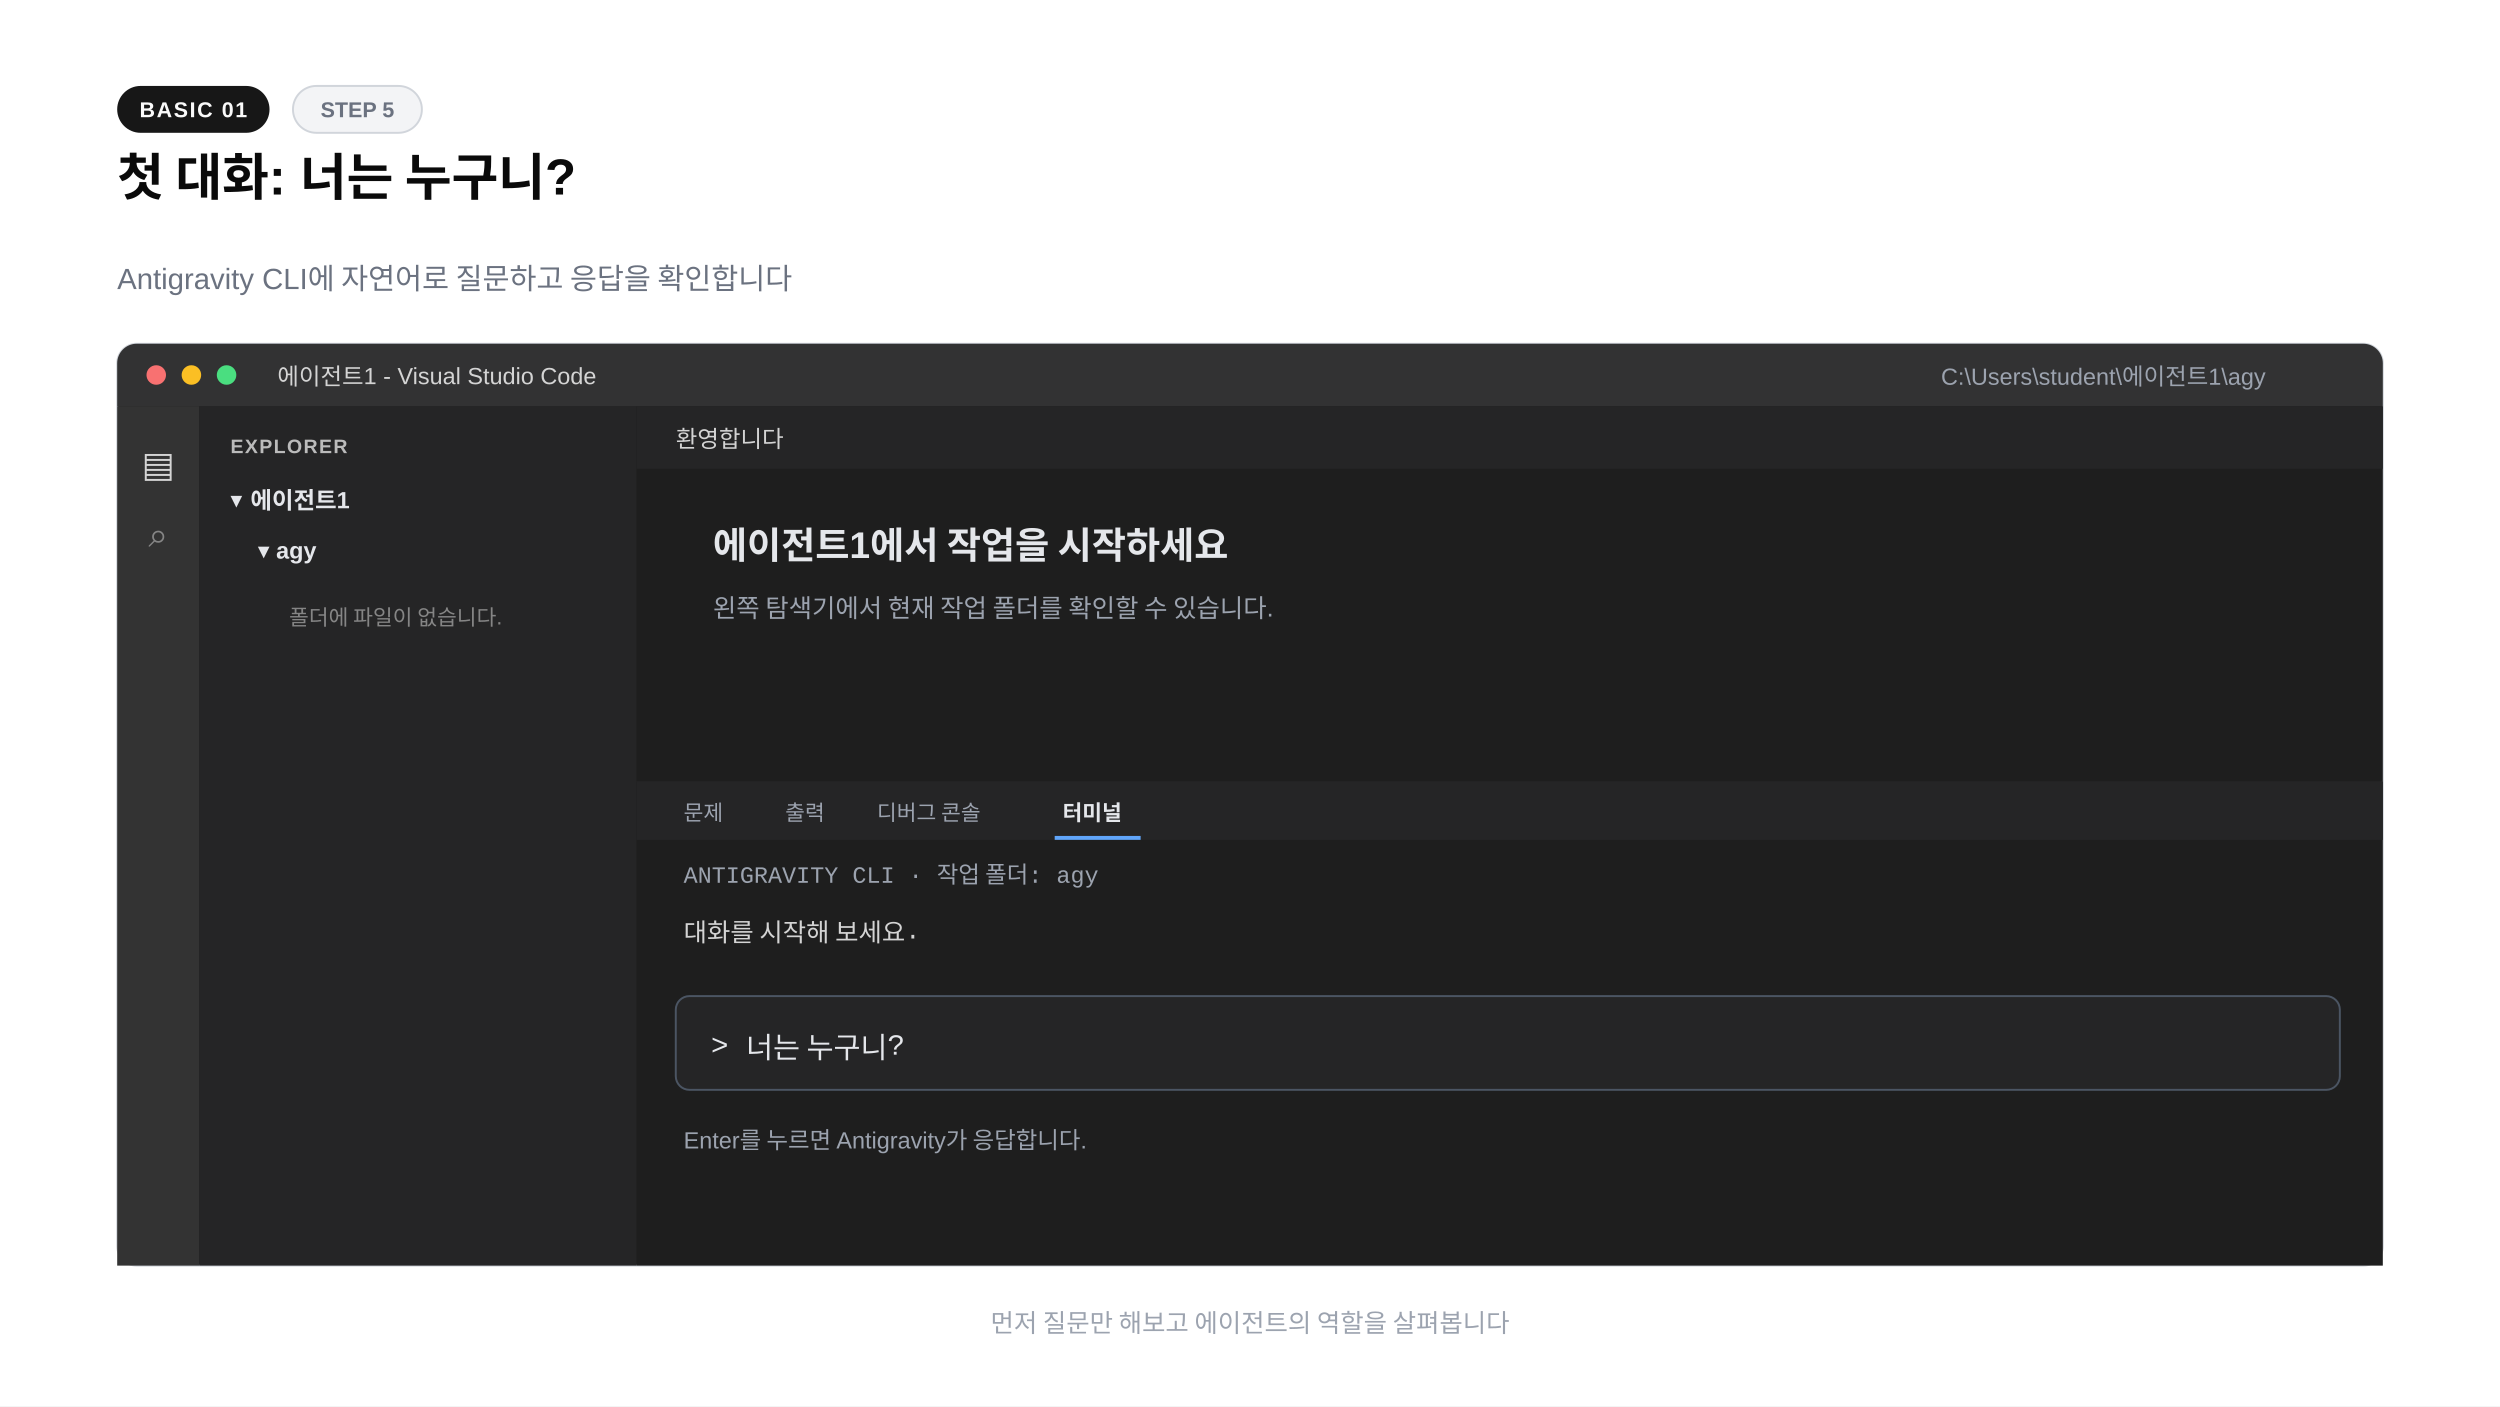
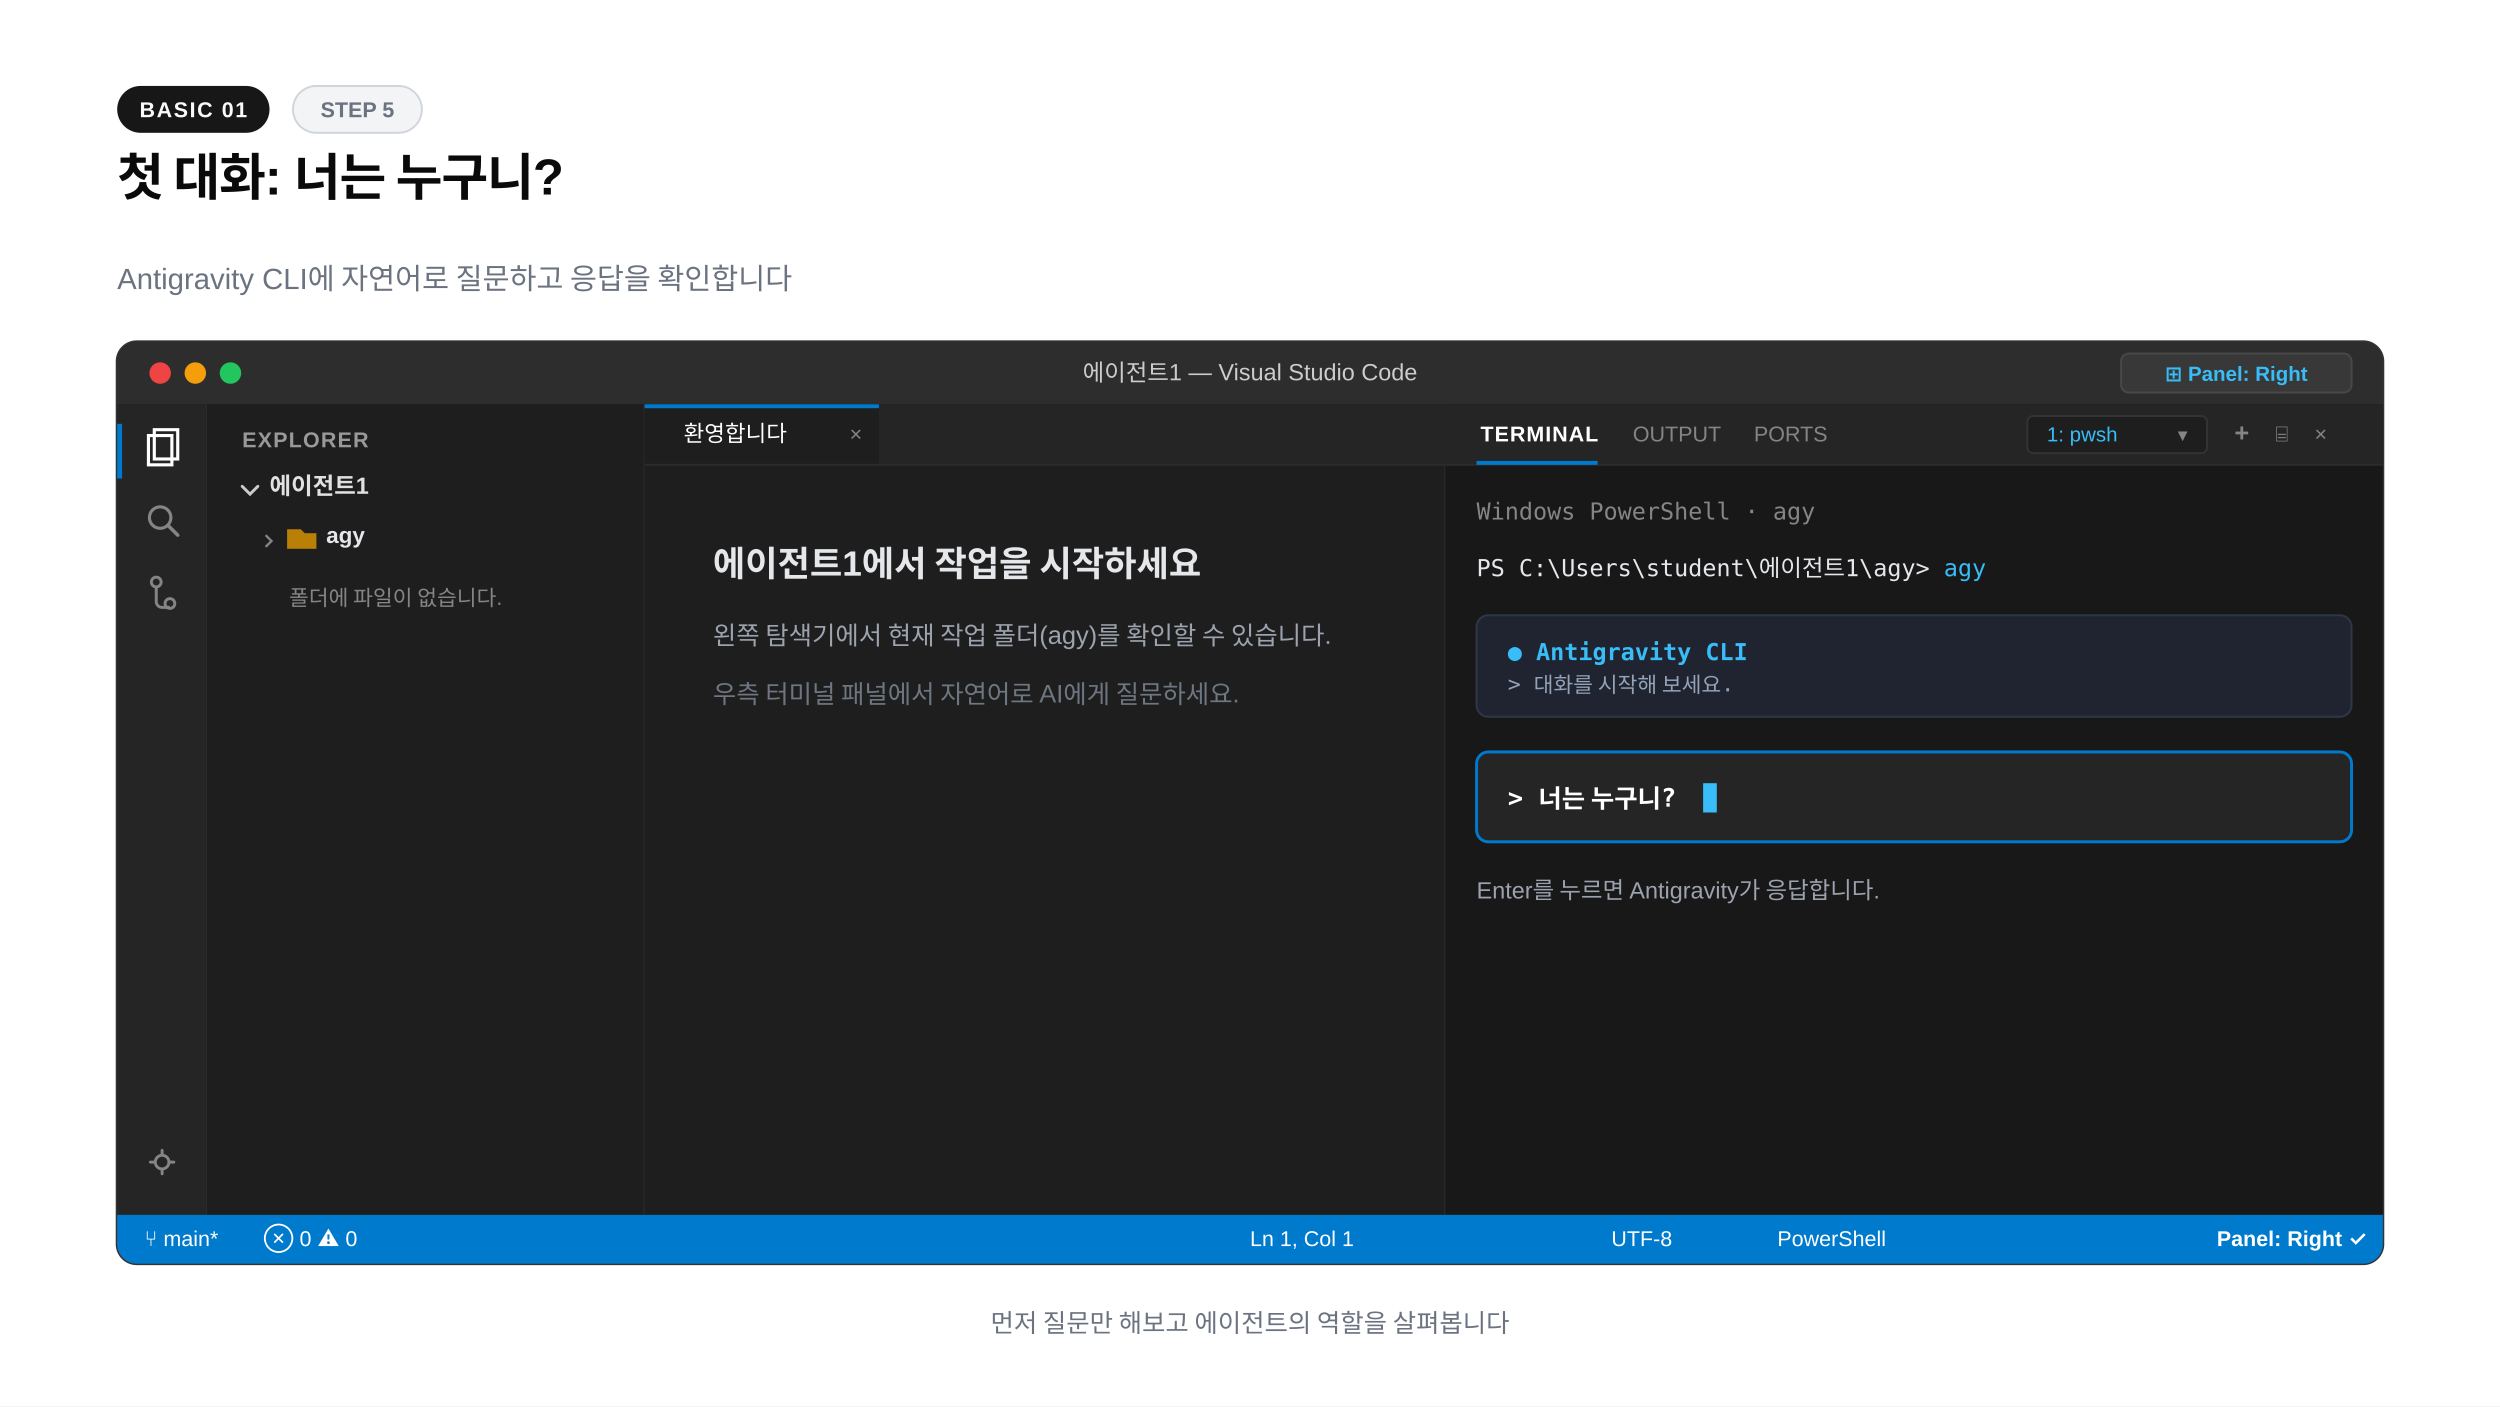
<svg xmlns="http://www.w3.org/2000/svg" width="1280" height="720" viewBox="0 0 1280 720">
  <rect width="1280" height="720" fill="#ffffff" />
  <rect x="60" y="44" width="78" height="24" rx="12" fill="#171717" />
  <text x="99" y="60" text-anchor="middle" font-family="-apple-system,BlinkMacSystemFont,'Segoe UI',Arial,sans-serif" font-size="11" font-weight="600" fill="#fafafa" letter-spacing="0.8">BASIC 01</text>
-   <rect x="150" y="44" width="66" height="24" rx="12" fill="#f3f4f6" stroke="#d1d5db" />
+   <rect x="150" y="44" width="66" height="24" rx="12" fill="#f3f4f6" stroke="#d1d5db" stroke-width="1" />
  <text x="183" y="60" text-anchor="middle" font-family="-apple-system,BlinkMacSystemFont,'Segoe UI',Arial,sans-serif" font-size="11" font-weight="600" fill="#6b7280">STEP 5</text>
-   <text x="60" y="100" font-family="-apple-system,BlinkMacSystemFont,'Segoe UI',Arial,sans-serif" font-size="26" font-weight="800" fill="#0a0a0a">첫 대화: 너는 누구니?</text>
+   <text x="60" y="100" font-family="-apple-system,BlinkMacSystemFont,'Segoe UI',Arial,sans-serif" font-size="26" font-weight="800" fill="#0a0a0a" letter-spacing="-0.02em">첫 대화: 너는 누구니?</text>
  <text x="60" y="148" font-family="-apple-system,BlinkMacSystemFont,'Segoe UI',Arial,sans-serif" font-size="15" fill="#6b7280">Antigravity CLI에 자연어로 질문하고 응답을 확인합니다</text>
-   <rect x="60" y="176" width="1160" height="472" rx="10" fill="#1e1e1e" stroke="#d1d5db" />
-   <path d="M70 176h1140a10 10 0 0 1 10 10v22H60v-22a10 10 0 0 1 10-10" fill="#323233" />
-   <circle cx="80" cy="192" r="5" fill="#f87171" />
-   <circle cx="98" cy="192" r="5" fill="#fbbf24" />
-   <circle cx="116" cy="192" r="5" fill="#4ade80" />
-   <text x="142" y="197" font-family="'Segoe UI',Arial,sans-serif" font-size="12" fill="#d4d4d4">에이전트1 - Visual Studio Code</text>
-   <text x="1160" y="197" text-anchor="end" font-family="'Segoe UI',Arial,sans-serif" font-size="12" fill="#9ca3af">C:\Users\student\에이전트1\agy</text>
-   <rect x="60" y="208" width="42" height="440" fill="#333333" />
-   <text x="81" y="244" text-anchor="middle" font-family="'Segoe UI',Arial,sans-serif" font-size="18" fill="#d4d4d4">▤</text>
-   <text x="81" y="280" text-anchor="middle" font-family="'Segoe UI',Arial,sans-serif" font-size="18" fill="#858585">⌕</text>
-   <rect x="102" y="208" width="224" height="440" fill="#252526" />
-   <text x="118" y="232" font-family="'Segoe UI',Arial,sans-serif" font-size="10" font-weight="700" fill="#bbbbbb" letter-spacing="0.7">EXPLORER</text>
-   <text x="118" y="260" font-family="'Segoe UI',Arial,sans-serif" font-size="12" font-weight="700" fill="#e5e7eb">▾  에이전트1</text>
-   <text x="132" y="286" font-family="'Segoe UI',Arial,sans-serif" font-size="12" font-weight="700" fill="#e5e7eb">▾  agy</text>
-   <text x="148" y="320" font-family="'Segoe UI',Arial,sans-serif" font-size="11" fill="#858585">폴더에 파일이 없습니다.</text>
-   <rect x="326" y="208" width="894" height="192" fill="#1e1e1e" />
-   <rect x="326" y="208" width="894" height="32" fill="#252526" />
-   <text x="346" y="229" font-family="'Segoe UI',Arial,sans-serif" font-size="12" fill="#d4d4d4">환영합니다</text>
-   <text x="365" y="286" font-family="'Segoe UI',Arial,sans-serif" font-size="19" font-weight="600" fill="#e5e7eb">에이전트1에서 작업을 시작하세요</text>
-   <text x="365" y="316" font-family="'Segoe UI',Arial,sans-serif" font-size="13" fill="#9ca3af">왼쪽 탐색기에서 현재 작업 폴더를 확인할 수 있습니다.</text>
-   <rect x="326" y="400" width="894" height="248" fill="#1e1e1e" />
-   <rect x="326" y="400" width="894" height="30" fill="#252526" />
-   <text x="350" y="420" font-family="'Segoe UI',Arial,sans-serif" font-size="11" fill="#9ca3af">문제</text>
-   <text x="402" y="420" font-family="'Segoe UI',Arial,sans-serif" font-size="11" fill="#9ca3af">출력</text>
-   <text x="449" y="420" font-family="'Segoe UI',Arial,sans-serif" font-size="11" fill="#9ca3af">디버그 콘솔</text>
-   <text x="544" y="420" font-family="'Segoe UI',Arial,sans-serif" font-size="11" font-weight="700" fill="#e5e7eb">터미널</text>
-   <path d="M540 429h44" stroke="#60a5fa" stroke-width="2" />
-   <text x="350" y="452" font-family="'Courier New',monospace" font-size="12" fill="#9ca3af">ANTIGRAVITY CLI  ·  작업 폴더: agy</text>
-   <text x="350" y="482" font-family="'Courier New',monospace" font-size="13" fill="#d4d4d4">대화를 시작해 보세요.</text>
-   <rect x="346" y="510" width="852" height="48" rx="7" fill="#252526" stroke="#4b5563" />
-   <text x="364" y="540" font-family="'Courier New',monospace" font-size="15" fill="#e5e7eb">&gt; 너는 누구니?</text>
-   <text x="350" y="588" font-family="'Segoe UI',Arial,sans-serif" font-size="12" fill="#9ca3af">Enter를 누르면 Antigravity가 응답합니다.</text>
-   <text x="640" y="682" text-anchor="middle" font-family="-apple-system,BlinkMacSystemFont,'Segoe UI',Arial,sans-serif" font-size="13" fill="#9ca3af">먼저 질문만 해보고 에이전트의 역할을 살펴봅니다</text>
+   <rect x="60" y="175" width="1160" height="472" rx="10" fill="#1e1e1e" stroke="#333333" stroke-width="1.5" />
+   <path d="M60 185a10 10 0 0 1 10-10h1140a10 10 0 0 1 10 10v22H60z" fill="#2d2d2d" />
+   <circle cx="82" cy="191" r="5.5" fill="#ef4444" />
+   <circle cx="100" cy="191" r="5.5" fill="#f59e0b" />
+   <circle cx="118" cy="191" r="5.5" fill="#22c55e" />
+   <text x="640" y="195" text-anchor="middle" font-family="-apple-system,BlinkMacSystemFont,'Segoe UI',Arial,sans-serif" font-size="12" font-weight="500" fill="#cccccc">에이전트1 — Visual Studio Code</text>
+   <rect x="1086" y="181" width="118" height="20" rx="4" fill="#383838" stroke="#484848" stroke-width="1" />
+   <text x="1145" y="195" text-anchor="middle" font-family="-apple-system,BlinkMacSystemFont,'Segoe UI',Arial,sans-serif" font-size="10.5" font-weight="600" fill="#38bdf8">⊞ Panel: Right</text>
+   <rect x="60" y="207" width="46" height="415" fill="#252526" />
+   <line x1="106" y1="207" x2="106" y2="622" stroke="#2b2b2b" stroke-width="1" />
+   <rect x="60" y="217" width="2.5" height="28" fill="#007acc" />
+   <path d="M76 223h12v15H76z" fill="none" stroke="#ffffff" stroke-width="1.6" />
+   <path d="M79 220h12v15H79z" fill="none" stroke="#ffffff" stroke-width="1.6" />
+   <circle cx="82" cy="265" r="5.5" fill="none" stroke="#858585" stroke-width="1.6" />
+   <line x1="86" y1="269" x2="91" y2="274" stroke="#858585" stroke-width="1.8" stroke-linecap="round" />
+   <circle cx="80" cy="298" r="2.5" fill="none" stroke="#858585" stroke-width="1.5" />
+   <circle cx="87" cy="309" r="2.5" fill="none" stroke="#858585" stroke-width="1.5" />
+   <path d="M80 300v8a3 3 0 0 0 3 3h4" fill="none" stroke="#858585" stroke-width="1.5" />
+   <circle cx="83" cy="595" r="3.5" fill="none" stroke="#858585" stroke-width="1.5" />
+   <path d="M83 589v2M83 599v2M77 595h2M87 595h2" stroke="#858585" stroke-width="1.5" stroke-linecap="round" />
+   <rect x="106" y="207" width="224" height="415" fill="#1e1e1e" />
+   <line x1="330" y1="207" x2="330" y2="622" stroke="#2b2b2b" stroke-width="1" />
+   <text x="124" y="229" font-family="-apple-system,BlinkMacSystemFont,'Segoe UI',Arial,sans-serif" font-size="11" font-weight="700" fill="#999999" letter-spacing="0.6">EXPLORER</text>
+   <path d="M124 249l4 4 4-4" fill="none" stroke="#cccccc" stroke-width="1.5" stroke-linecap="round" />
+   <text x="138" y="253" font-family="-apple-system,BlinkMacSystemFont,'Segoe UI',Arial,sans-serif" font-size="12" font-weight="700" fill="#e1e1e1">에이전트1</text>
+   <path d="M136 274l3 3-3 3" fill="none" stroke="#858585" stroke-width="1.2" />
+   <path d="M147 271h7l2 2h6v8h-15z" fill="#ca8a04" opacity="0.9" />
+   <text x="167" y="278" font-family="-apple-system,BlinkMacSystemFont,'Segoe UI',Arial,sans-serif" font-size="11.5" font-weight="700" fill="#e5e7eb">agy</text>
+   <text x="148" y="310" font-family="-apple-system,BlinkMacSystemFont,'Segoe UI',Arial,sans-serif" font-size="11" fill="#858585">폴더에 파일이 없습니다.</text>
+   <rect x="330" y="207" width="410" height="415" fill="#1e1e1e" />
+   <line x1="740" y1="207" x2="740" y2="622" stroke="#2b2b2b" stroke-width="1" />
+   <rect x="330" y="207" width="410" height="31" fill="#252526" />
+   <rect x="330" y="207" width="120" height="31" fill="#1e1e1e" />
+   <rect x="330" y="207" width="120" height="2" fill="#007acc" />
+   <text x="350" y="226" font-family="-apple-system,BlinkMacSystemFont,'Segoe UI',Arial,sans-serif" font-size="11.5" fill="#ffffff">환영합니다</text>
+   <text x="435" y="226" font-family="-apple-system,BlinkMacSystemFont,'Segoe UI',Arial,sans-serif" font-size="11" fill="#858585">×</text>
+   <line x1="330" y1="238" x2="740" y2="238" stroke="#2b2b2b" stroke-width="1" />
+   <g font-family="-apple-system,BlinkMacSystemFont,'Segoe UI',Arial,sans-serif">
+     <text x="365" y="295" font-size="18" font-weight="700" fill="#e5e7eb">에이전트1에서 작업을 시작하세요</text>
+     <text x="365" y="330" font-size="13" fill="#9ca3af">왼쪽 탐색기에서 현재 작업 폴더(agy)를 확인할 수 있습니다.</text>
+     <text x="365" y="360" font-size="13" fill="#6e7681">우측 터미널 패널에서 자연어로 AI에게 질문하세요.</text>
+   </g>
+   <rect x="740" y="207" width="480" height="415" fill="#181818" />
+   <rect x="740" y="207" width="480" height="31" fill="#252526" />
+   <line x1="740" y1="238" x2="1220" y2="238" stroke="#2b2b2b" stroke-width="1" />
+   <text x="758" y="226" font-family="-apple-system,BlinkMacSystemFont,'Segoe UI',Arial,sans-serif" font-size="11" font-weight="700" fill="#ffffff" letter-spacing="0.5">TERMINAL</text>
+   <rect x="756" y="236" width="62" height="2" fill="#007acc" />
+   <text x="836" y="226" font-family="-apple-system,BlinkMacSystemFont,'Segoe UI',Arial,sans-serif" font-size="11" fill="#858585">OUTPUT</text>
+   <text x="898" y="226" font-family="-apple-system,BlinkMacSystemFont,'Segoe UI',Arial,sans-serif" font-size="11" fill="#858585">PORTS</text>
+   <rect x="1038" y="213" width="92" height="19" rx="3" fill="#1e1e1e" stroke="#333333" stroke-width="1" />
+   <text x="1048" y="226" font-family="-apple-system,BlinkMacSystemFont,'Segoe UI',Arial,sans-serif" font-size="10.5" fill="#38bdf8">1: pwsh</text>
+   <text x="1115" y="226" font-family="-apple-system,BlinkMacSystemFont,'Segoe UI',Arial,sans-serif" font-size="10" fill="#858585">▾</text>
+   <text x="1144" y="226" font-family="-apple-system,BlinkMacSystemFont,'Segoe UI',Arial,sans-serif" font-size="13" font-weight="700" fill="#858585">+</text>
+   <text x="1165" y="226" font-family="-apple-system,BlinkMacSystemFont,'Segoe UI',Arial,sans-serif" font-size="11" fill="#858585">⌸</text>
+   <text x="1185" y="226" font-family="-apple-system,BlinkMacSystemFont,'Segoe UI',Arial,sans-serif" font-size="11" fill="#858585">×</text>
+   <g font-family="Consolas,monospace" font-size="12">
+     <text x="756" y="266" fill="#858585">Windows PowerShell · agy</text>
+     <text x="756" y="295" fill="#e5e7eb">PS C:\Users\student\에이전트1\agy&gt; <tspan fill="#38bdf8">agy</tspan>
+     </text>
+     <rect x="756" y="315" width="448" height="52" rx="6" fill="#1f2430" stroke="#2d3748" stroke-width="1" />
+     <text x="772" y="338" fill="#38bdf8" font-weight="600">● Antigravity CLI</text>
+     <text x="772" y="354" fill="#94a3b8" font-size="11">&gt; 대화를 시작해 보세요.</text>
+     <rect x="756" y="385" width="448" height="46" rx="6" fill="#252526" stroke="#007acc" stroke-width="1.5" />
+     <text x="772" y="413" fill="#ffffff" font-size="13" font-weight="600">&gt; 너는 누구니?</text>
+     <rect x="872" y="401" width="7" height="15" fill="#38bdf8" />
+     <text x="756" y="460" fill="#9ca3af" font-family="-apple-system,BlinkMacSystemFont,'Segoe UI',Arial,sans-serif" font-size="12">Enter를 누르면 Antigravity가 응답합니다.</text>
+   </g>
+   <path d="M60 622h1160v15a10 10 0 0 1-10 10H70a10 10 0 0 1-10-10z" fill="#007acc" />
+   <text x="74" y="638" font-family="-apple-system,BlinkMacSystemFont,'Segoe UI',Arial,sans-serif" font-size="11" font-weight="500" fill="#ffffff">⑂ main*</text>
+   <text x="135" y="638" font-family="-apple-system,BlinkMacSystemFont,'Segoe UI',Arial,sans-serif" font-size="11" fill="#ffffff">⊗ 0  ⚠ 0</text>
+   <text x="640" y="638" font-family="-apple-system,BlinkMacSystemFont,'Segoe UI',Arial,sans-serif" font-size="11" fill="#ffffff">Ln 1, Col 1</text>
+   <text x="825" y="638" font-family="-apple-system,BlinkMacSystemFont,'Segoe UI',Arial,sans-serif" font-size="11" fill="#ffffff">UTF-8</text>
+   <text x="910" y="638" font-family="-apple-system,BlinkMacSystemFont,'Segoe UI',Arial,sans-serif" font-size="11" fill="#ffffff">PowerShell</text>
+   <text x="1135" y="638" font-family="-apple-system,BlinkMacSystemFont,'Segoe UI',Arial,sans-serif" font-size="11" font-weight="600" fill="#ffffff">Panel: Right ✓</text>
+   <text x="640" y="682" text-anchor="middle" font-family="-apple-system,BlinkMacSystemFont,'Segoe UI',Arial,sans-serif" font-size="13" font-weight="500" fill="#6b7280">먼저 질문만 해보고 에이전트의 역할을 살펴봅니다</text>
</svg>
